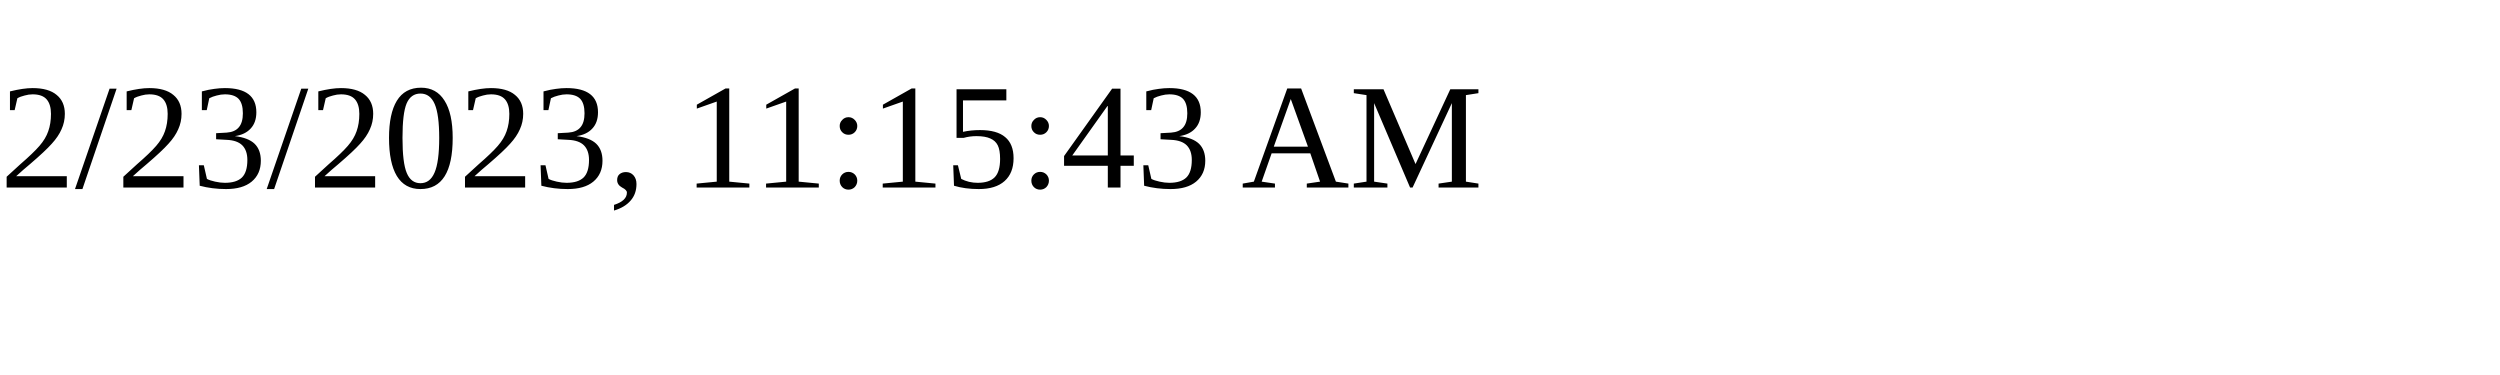
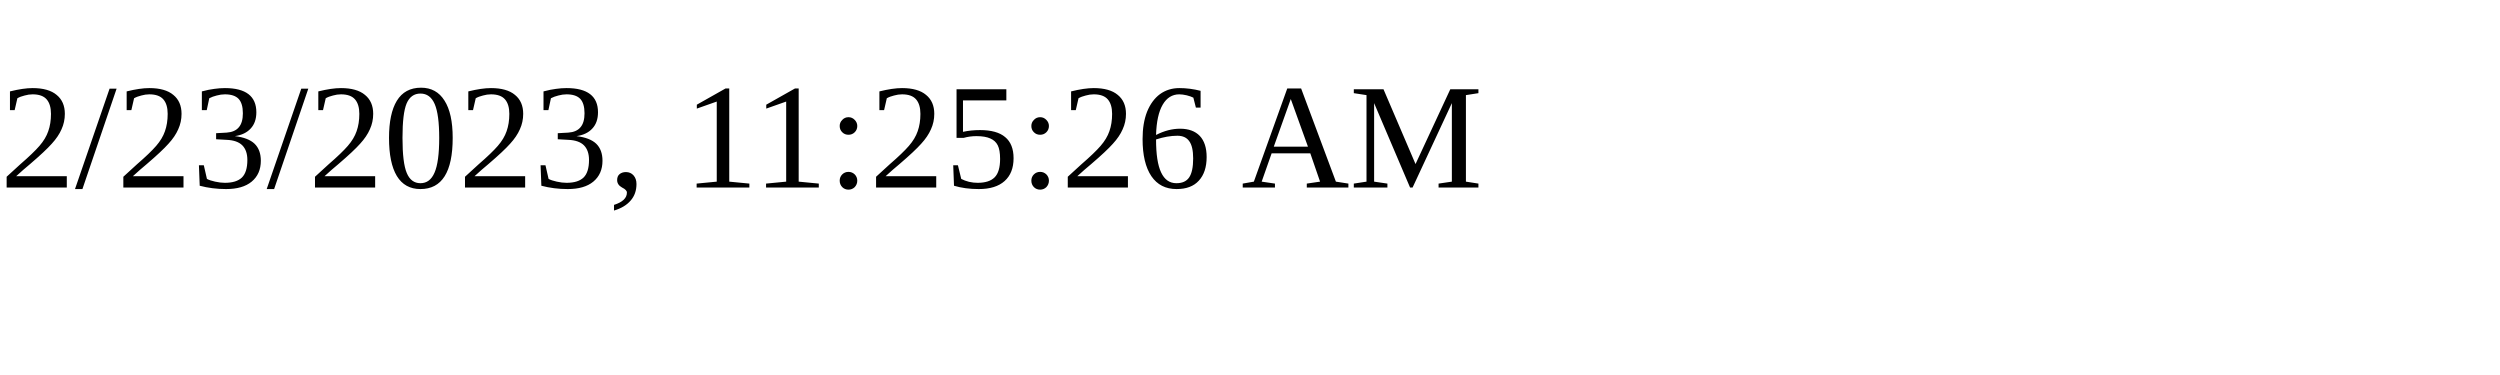
<svg xmlns="http://www.w3.org/2000/svg" height="30" width="200">
-   <text x="0" y="15">2/23/2023, 11:15:43 AM</text>
+   <text x="0" y="15">2/23/2023, 11:25:26 AM</text>
</svg>
